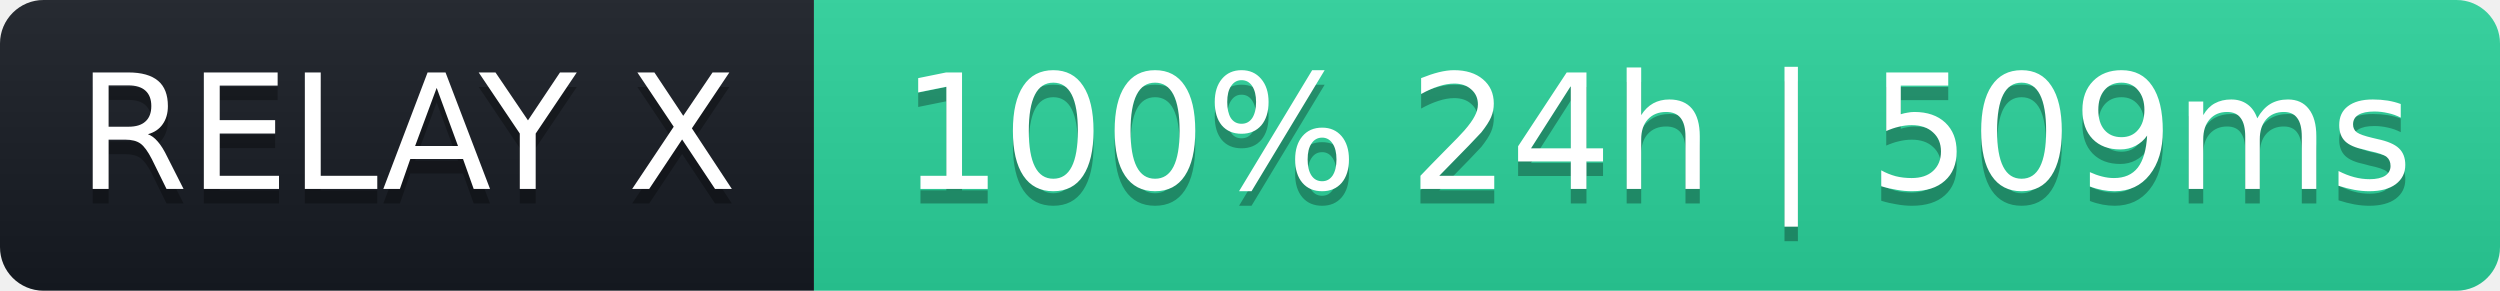
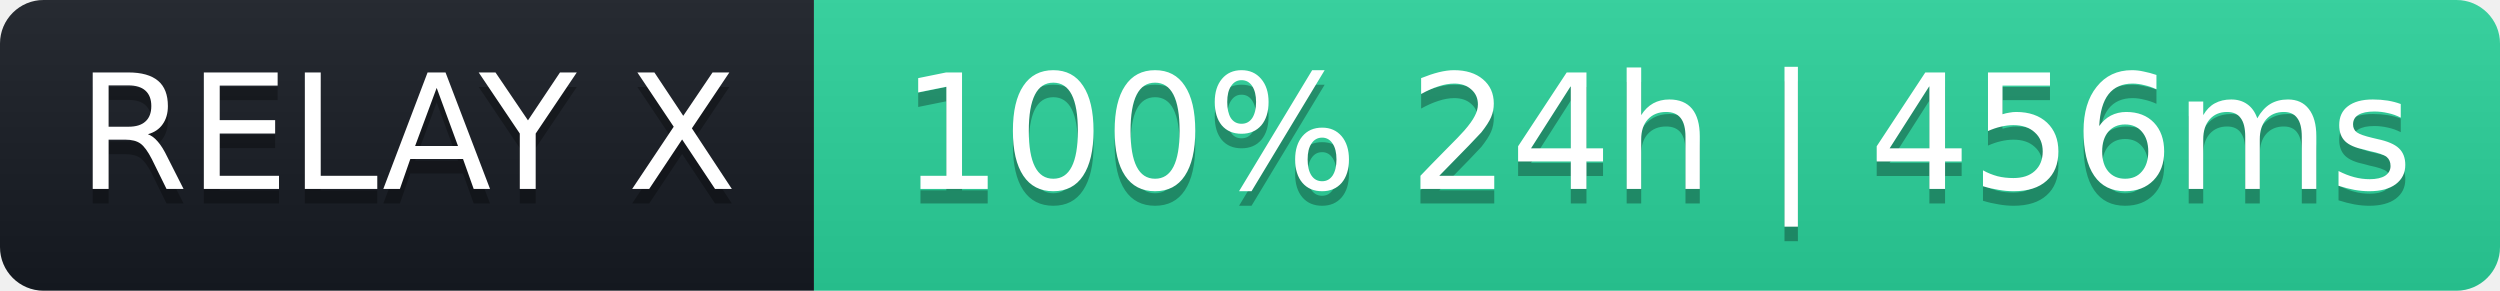
- <svg xmlns="http://www.w3.org/2000/svg" width="172" height="20" role="img" aria-label="RELAY X: 100% 24h | 509ms">
+ <svg xmlns="http://www.w3.org/2000/svg" width="172" height="20" role="img" aria-label="RELAY X: 100% 24h | 456ms">
  <linearGradient id="s" x2="0" y2="100%">
    <stop offset="0" stop-color="#bbb" stop-opacity=".1" />
    <stop offset="1" stop-opacity=".1" />
  </linearGradient>
  <clipPath id="r">
    <rect width="172" height="20" rx="3" fill="#fff" />
  </clipPath>
  <g clip-path="url(#r)">
    <rect width="56" height="20" fill="#161b22" />
    <rect x="56" width="116" height="20" fill="#2ad39b" />
    <rect width="172" height="20" fill="url(#s)" />
  </g>
  <g fill="#fff" text-anchor="middle" font-family="Verdana,Geneva,DejaVu Sans,sans-serif" font-size="11">
    <text x="28" y="14" fill="#000" fill-opacity=".3">RELAY X</text>
    <text x="28" y="13">RELAY X</text>
-     <text x="114" y="14" fill="#000" fill-opacity=".3">100% 24h | 509ms</text>
-     <text x="114" y="13">100% 24h | 509ms</text>
+     <text x="114" y="14" fill="#000" fill-opacity=".3">100% 24h | 456ms</text>
+     <text x="114" y="13">100% 24h | 456ms</text>
  </g>
</svg>
